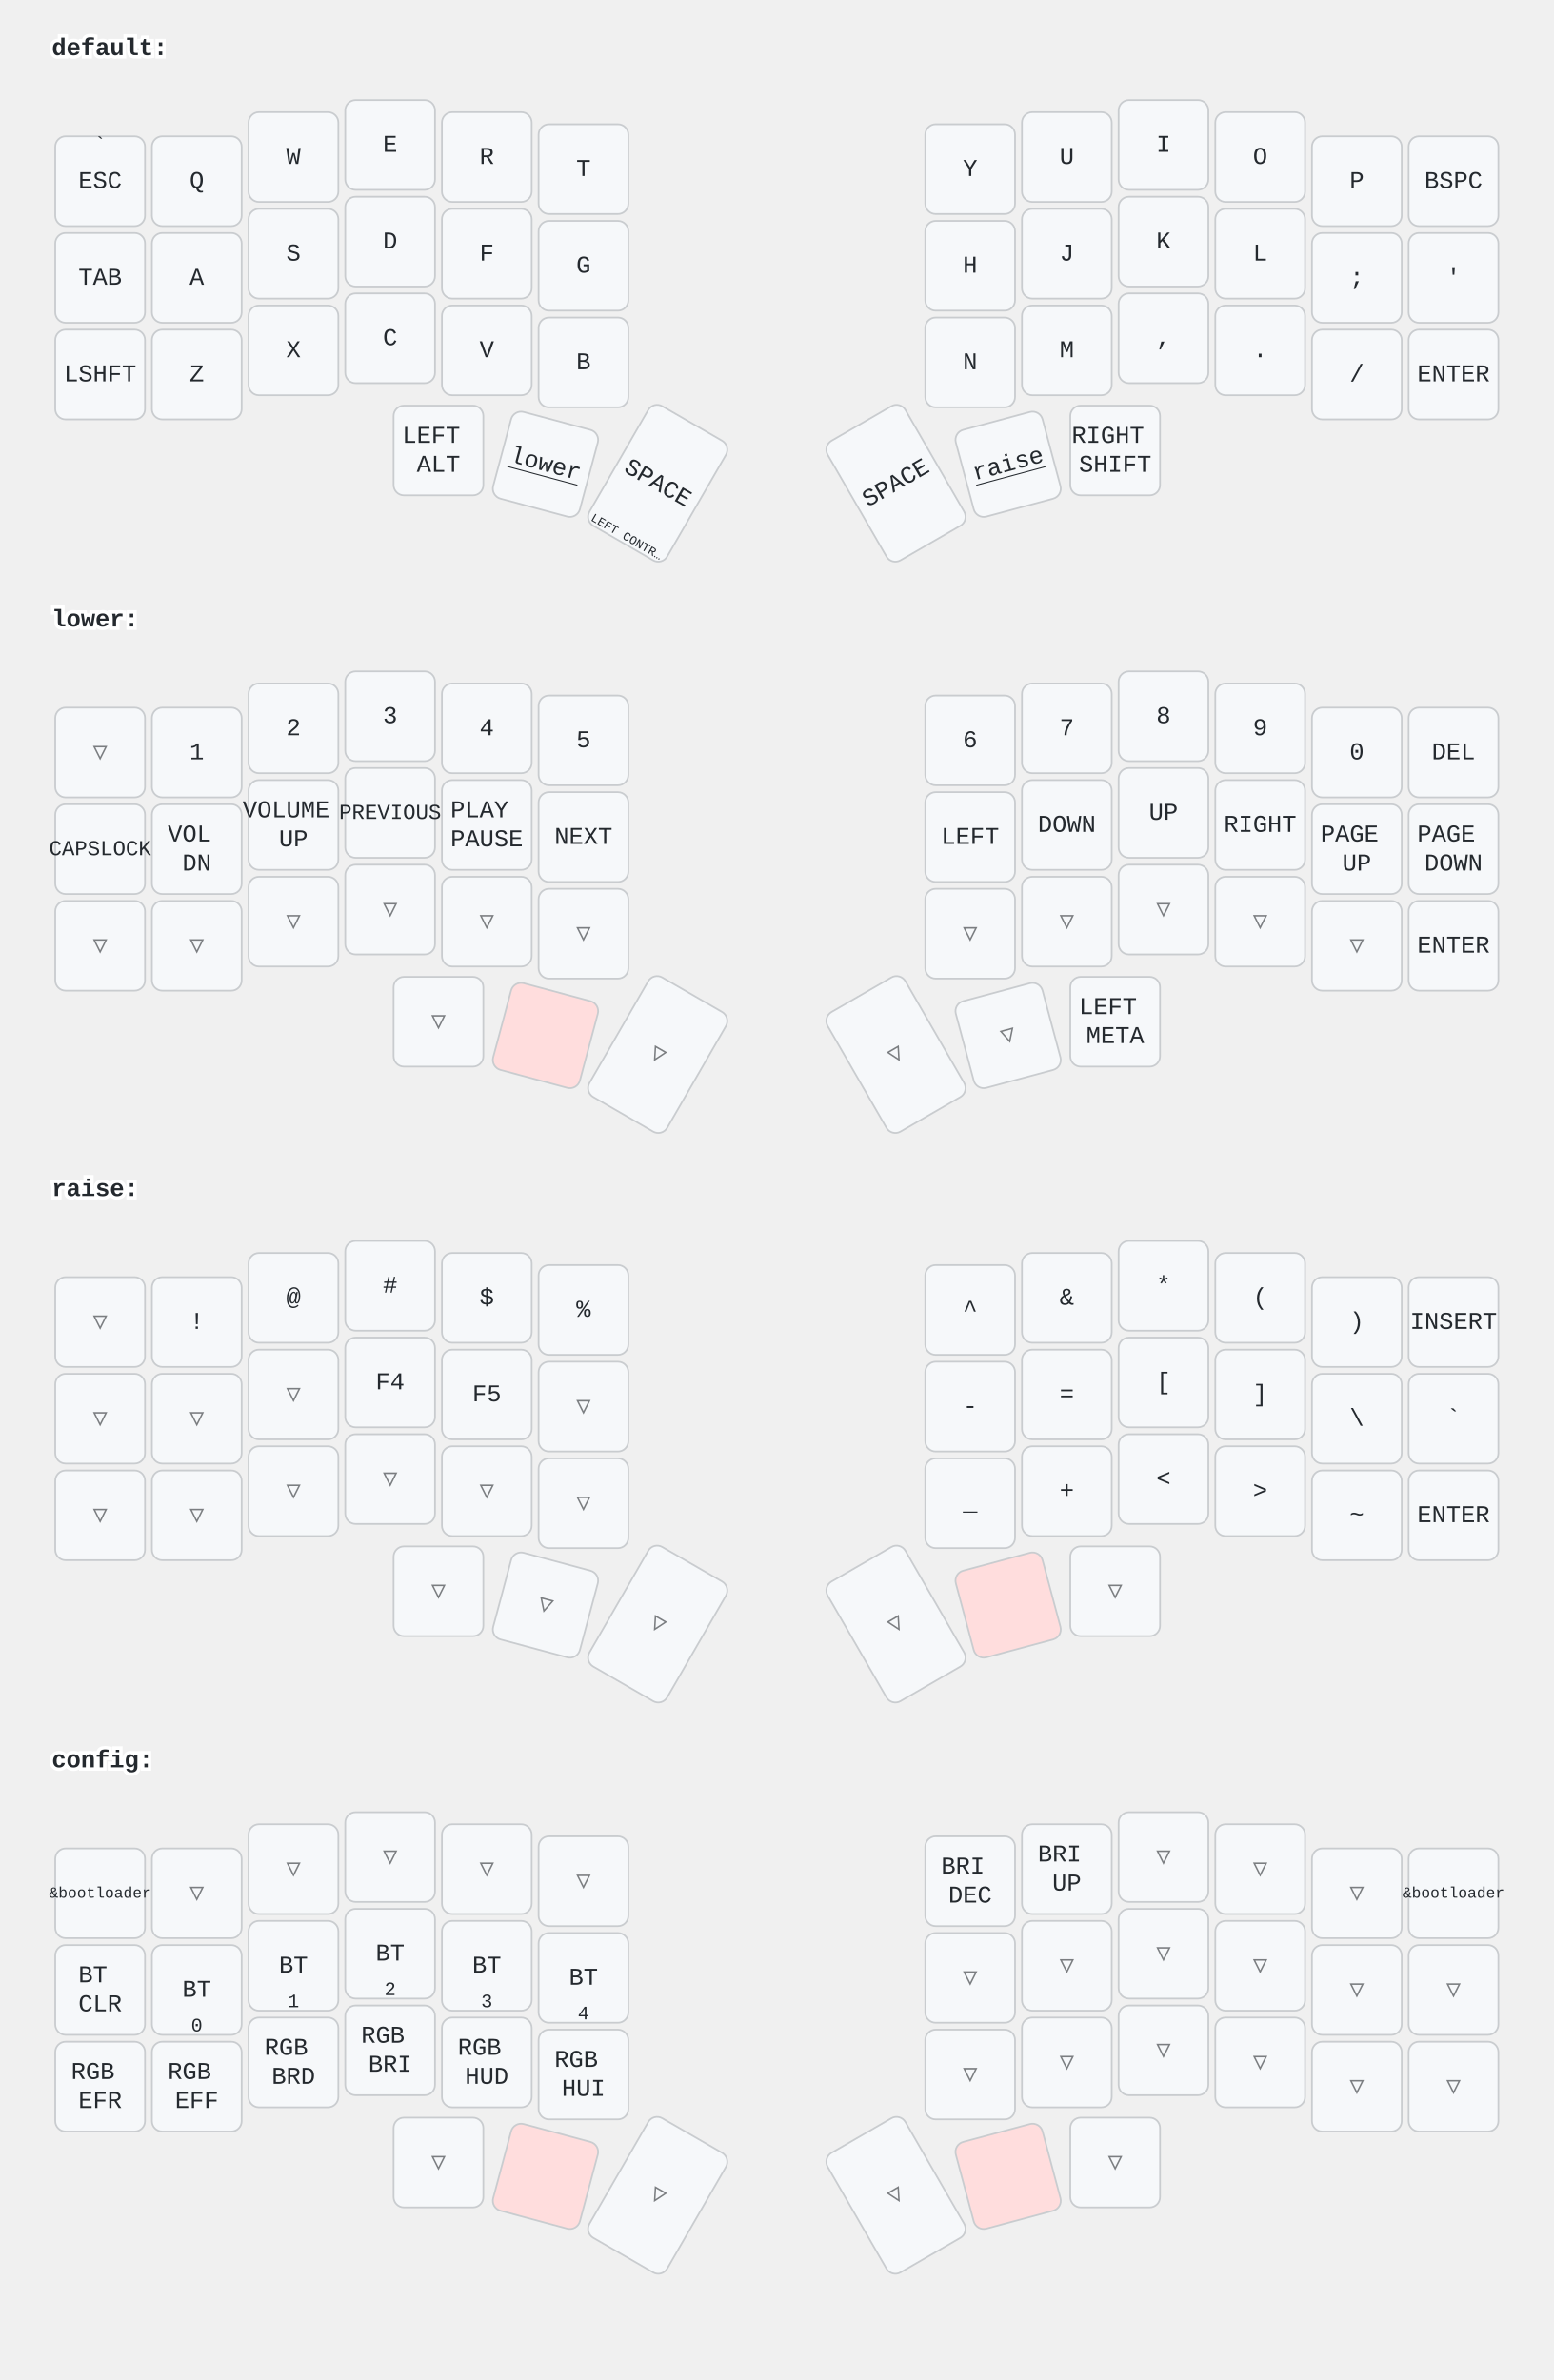
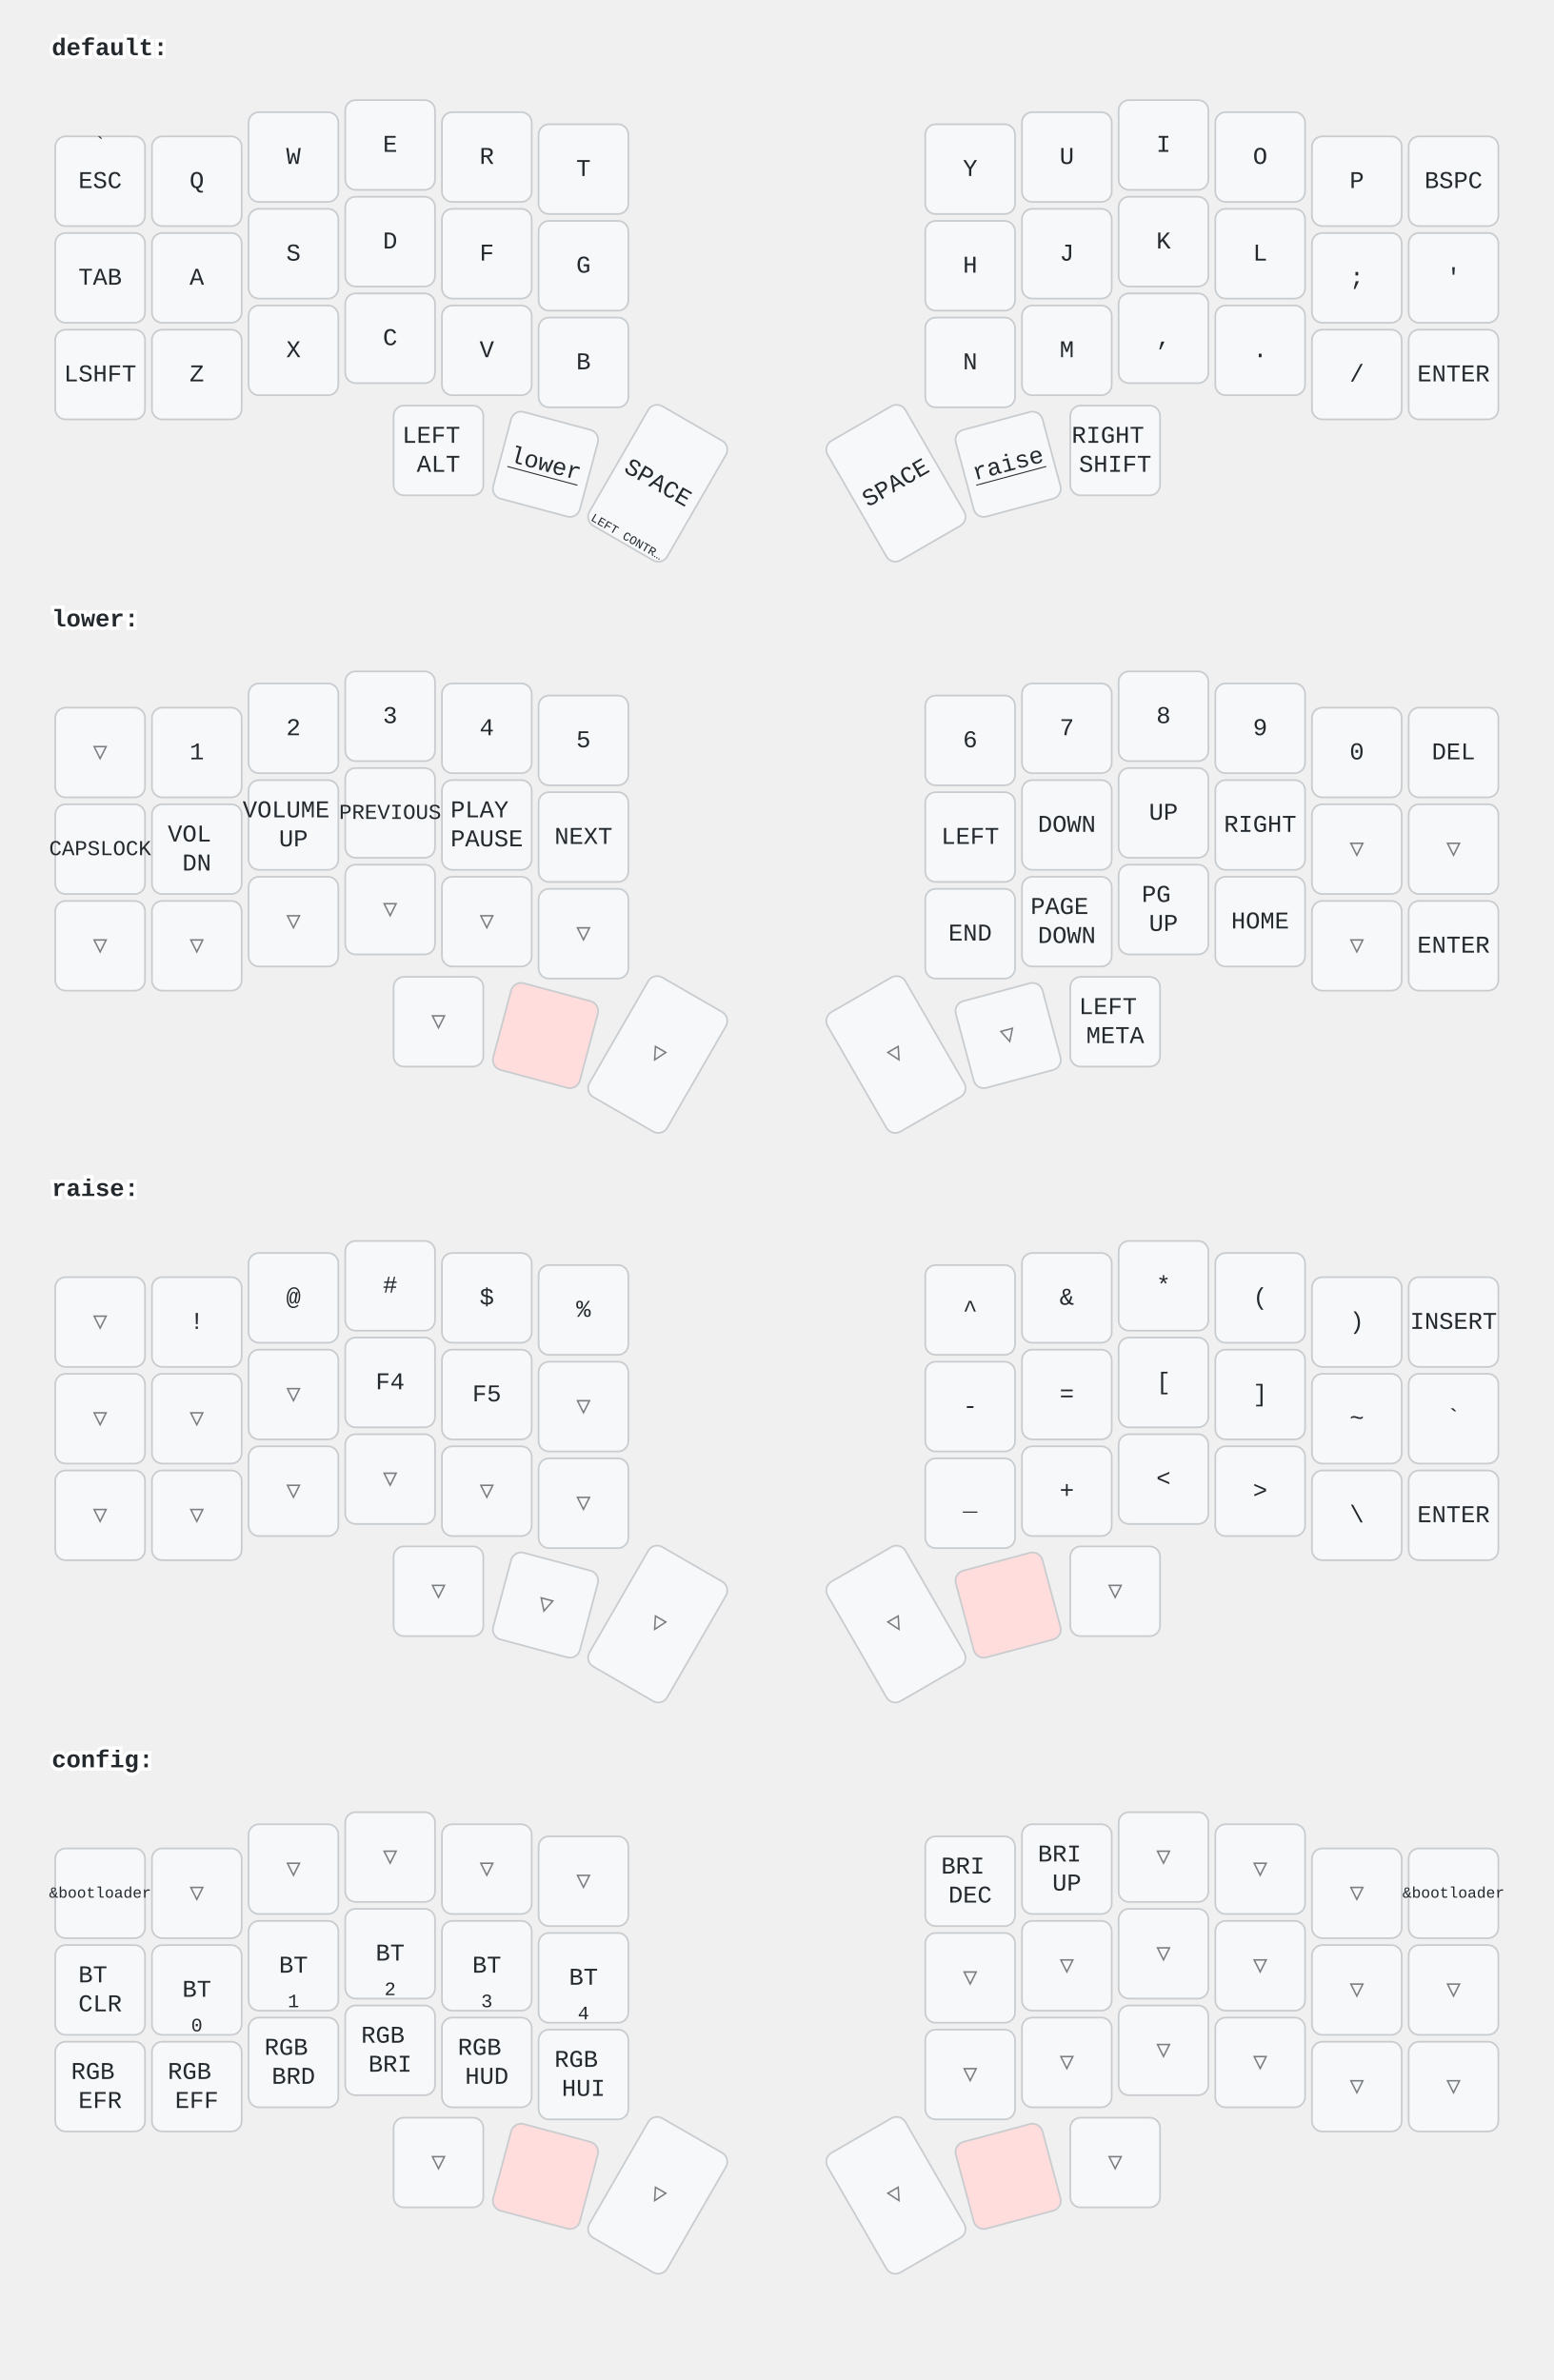
<svg xmlns="http://www.w3.org/2000/svg" width="900" height="1379" viewBox="0 0 900 1379" class="keymap">
  <style>/* inherit to force styles through use tags */
svg path {
    fill: inherit;
}

/* font and background color specifications */
svg.keymap {
    font-family: SFMono-Regular,Consolas,Liberation Mono,Menlo,monospace;
    font-size: 14px;
    font-kerning: normal;
    text-rendering: optimizeLegibility;
    fill: #24292e;
}

/* default key styling */
rect.key {
    fill: #f6f8fa;
}

rect.key, rect.combo {
    stroke: #c9cccf;
    stroke-width: 1;
}

/* default key side styling, only used is draw_key_sides is set */
rect.side {
    filter: brightness(90%);
}

/* color accent for combo boxes */
rect.combo, rect.combo-separate {
    fill: #cdf;
}

/* color accent for held keys */
rect.held, rect.combo.held {
    fill: #fdd;
}

/* color accent for ghost (optional) keys */
rect.ghost, rect.combo.ghost {
    stroke-dasharray: 4, 4;
    stroke-width: 2;
}

text {
    text-anchor: middle;
    dominant-baseline: middle;
}

/* styling for layer labels */
text.label {
    font-weight: bold;
    text-anchor: start;
    stroke: white;
    stroke-width: 4;
    paint-order: stroke;
}

/* styling for optional footer */
text.footer {
    text-anchor: end;
    dominant-baseline: auto;
    stroke: white;
    stroke-width: 4;
    paint-order: stroke;
}

/* styling for combo tap, and key hold/shifted label text */
text.combo, text.hold, text.shifted {
    font-size: 11px;
}

text.hold {
    text-anchor: middle;
    dominant-baseline: auto;
}

text.shifted {
    text-anchor: middle;
    dominant-baseline: hanging;
}

text.layer-activator {
    text-decoration: underline;
}

/* styling for hold/shifted label text in combo box */
text.combo.hold, text.combo.shifted {
    font-size: 8px;
}

/* lighter symbol for transparent keys */
text.trans {
    fill: #7b7e81;
}

/* styling for combo dendrons */
path.combo {
    stroke-width: 1;
    stroke: gray;
    fill: none;
}

/* Start Tabler Icons Cleanup */
/* cannot use height/width with glyphs */
.icon-tabler &gt; path {
    fill: inherit;
    stroke: inherit;
    stroke-width: 2;
}
/* hide tabler's default box */
.icon-tabler &gt; path[stroke="none"][fill="none"] {
    visibility: hidden;
}
/* End Tabler Icons Cleanup */
</style>
  <g transform="translate(30, 0)" class="layer-default">
    <text x="0" y="28" class="label" id="default">default:</text>
    <g transform="translate(0, 56)">
      <g transform="translate(28, 49)" class="key keypos-0">
        <rect rx="6" ry="6" x="-26" y="-26" width="52" height="52" class="key" />
        <text x="0" y="0" class="key tap">ESC</text>
        <text x="0" y="-24" class="key shifted">`</text>
      </g>
      <g transform="translate(84, 49)" class="key keypos-1">
        <rect rx="6" ry="6" x="-26" y="-26" width="52" height="52" class="key" />
        <text x="0" y="0" class="key tap">Q</text>
      </g>
      <g transform="translate(140, 35)" class="key keypos-2">
        <rect rx="6" ry="6" x="-26" y="-26" width="52" height="52" class="key" />
        <text x="0" y="0" class="key tap">W</text>
      </g>
      <g transform="translate(196, 28)" class="key keypos-3">
        <rect rx="6" ry="6" x="-26" y="-26" width="52" height="52" class="key" />
        <text x="0" y="0" class="key tap">E</text>
      </g>
      <g transform="translate(252, 35)" class="key keypos-4">
        <rect rx="6" ry="6" x="-26" y="-26" width="52" height="52" class="key" />
        <text x="0" y="0" class="key tap">R</text>
      </g>
      <g transform="translate(308, 42)" class="key keypos-5">
        <rect rx="6" ry="6" x="-26" y="-26" width="52" height="52" class="key" />
        <text x="0" y="0" class="key tap">T</text>
      </g>
      <g transform="translate(532, 42)" class="key keypos-6">
        <rect rx="6" ry="6" x="-26" y="-26" width="52" height="52" class="key" />
        <text x="0" y="0" class="key tap">Y</text>
      </g>
      <g transform="translate(588, 35)" class="key keypos-7">
        <rect rx="6" ry="6" x="-26" y="-26" width="52" height="52" class="key" />
        <text x="0" y="0" class="key tap">U</text>
      </g>
      <g transform="translate(644, 28)" class="key keypos-8">
        <rect rx="6" ry="6" x="-26" y="-26" width="52" height="52" class="key" />
        <text x="0" y="0" class="key tap">I</text>
      </g>
      <g transform="translate(700, 35)" class="key keypos-9">
        <rect rx="6" ry="6" x="-26" y="-26" width="52" height="52" class="key" />
        <text x="0" y="0" class="key tap">O</text>
      </g>
      <g transform="translate(756, 49)" class="key keypos-10">
        <rect rx="6" ry="6" x="-26" y="-26" width="52" height="52" class="key" />
        <text x="0" y="0" class="key tap">P</text>
      </g>
      <g transform="translate(812, 49)" class="key keypos-11">
        <rect rx="6" ry="6" x="-26" y="-26" width="52" height="52" class="key" />
        <text x="0" y="0" class="key tap">BSPC</text>
      </g>
      <g transform="translate(28, 105)" class="key keypos-12">
        <rect rx="6" ry="6" x="-26" y="-26" width="52" height="52" class="key" />
        <text x="0" y="0" class="key tap">TAB</text>
      </g>
      <g transform="translate(84, 105)" class="key keypos-13">
        <rect rx="6" ry="6" x="-26" y="-26" width="52" height="52" class="key" />
        <text x="0" y="0" class="key tap">A</text>
      </g>
      <g transform="translate(140, 91)" class="key keypos-14">
        <rect rx="6" ry="6" x="-26" y="-26" width="52" height="52" class="key" />
        <text x="0" y="0" class="key tap">S</text>
      </g>
      <g transform="translate(196, 84)" class="key keypos-15">
        <rect rx="6" ry="6" x="-26" y="-26" width="52" height="52" class="key" />
        <text x="0" y="0" class="key tap">D</text>
      </g>
      <g transform="translate(252, 91)" class="key keypos-16">
        <rect rx="6" ry="6" x="-26" y="-26" width="52" height="52" class="key" />
        <text x="0" y="0" class="key tap">F</text>
      </g>
      <g transform="translate(308, 98)" class="key keypos-17">
        <rect rx="6" ry="6" x="-26" y="-26" width="52" height="52" class="key" />
        <text x="0" y="0" class="key tap">G</text>
      </g>
      <g transform="translate(532, 98)" class="key keypos-18">
        <rect rx="6" ry="6" x="-26" y="-26" width="52" height="52" class="key" />
        <text x="0" y="0" class="key tap">H</text>
      </g>
      <g transform="translate(588, 91)" class="key keypos-19">
        <rect rx="6" ry="6" x="-26" y="-26" width="52" height="52" class="key" />
        <text x="0" y="0" class="key tap">J</text>
      </g>
      <g transform="translate(644, 84)" class="key keypos-20">
        <rect rx="6" ry="6" x="-26" y="-26" width="52" height="52" class="key" />
        <text x="0" y="0" class="key tap">K</text>
      </g>
      <g transform="translate(700, 91)" class="key keypos-21">
        <rect rx="6" ry="6" x="-26" y="-26" width="52" height="52" class="key" />
        <text x="0" y="0" class="key tap">L</text>
      </g>
      <g transform="translate(756, 105)" class="key keypos-22">
        <rect rx="6" ry="6" x="-26" y="-26" width="52" height="52" class="key" />
        <text x="0" y="0" class="key tap">;</text>
      </g>
      <g transform="translate(812, 105)" class="key keypos-23">
        <rect rx="6" ry="6" x="-26" y="-26" width="52" height="52" class="key" />
        <text x="0" y="0" class="key tap">'</text>
      </g>
      <g transform="translate(28, 161)" class="key keypos-24">
        <rect rx="6" ry="6" x="-26" y="-26" width="52" height="52" class="key" />
        <text x="0" y="0" class="key tap">LSHFT</text>
      </g>
      <g transform="translate(84, 161)" class="key keypos-25">
        <rect rx="6" ry="6" x="-26" y="-26" width="52" height="52" class="key" />
        <text x="0" y="0" class="key tap">Z</text>
      </g>
      <g transform="translate(140, 147)" class="key keypos-26">
        <rect rx="6" ry="6" x="-26" y="-26" width="52" height="52" class="key" />
        <text x="0" y="0" class="key tap">X</text>
      </g>
      <g transform="translate(196, 140)" class="key keypos-27">
        <rect rx="6" ry="6" x="-26" y="-26" width="52" height="52" class="key" />
        <text x="0" y="0" class="key tap">C</text>
      </g>
      <g transform="translate(252, 147)" class="key keypos-28">
        <rect rx="6" ry="6" x="-26" y="-26" width="52" height="52" class="key" />
        <text x="0" y="0" class="key tap">V</text>
      </g>
      <g transform="translate(308, 154)" class="key keypos-29">
        <rect rx="6" ry="6" x="-26" y="-26" width="52" height="52" class="key" />
        <text x="0" y="0" class="key tap">B</text>
      </g>
      <g transform="translate(532, 154)" class="key keypos-30">
        <rect rx="6" ry="6" x="-26" y="-26" width="52" height="52" class="key" />
        <text x="0" y="0" class="key tap">N</text>
      </g>
      <g transform="translate(588, 147)" class="key keypos-31">
        <rect rx="6" ry="6" x="-26" y="-26" width="52" height="52" class="key" />
        <text x="0" y="0" class="key tap">M</text>
      </g>
      <g transform="translate(644, 140)" class="key keypos-32">
        <rect rx="6" ry="6" x="-26" y="-26" width="52" height="52" class="key" />
        <text x="0" y="0" class="key tap">,</text>
      </g>
      <g transform="translate(700, 147)" class="key keypos-33">
        <rect rx="6" ry="6" x="-26" y="-26" width="52" height="52" class="key" />
        <text x="0" y="0" class="key tap">.</text>
      </g>
      <g transform="translate(756, 161)" class="key keypos-34">
        <rect rx="6" ry="6" x="-26" y="-26" width="52" height="52" class="key" />
        <text x="0" y="0" class="key tap">/</text>
      </g>
      <g transform="translate(812, 161)" class="key keypos-35">
        <rect rx="6" ry="6" x="-26" y="-26" width="52" height="52" class="key" />
        <text x="0" y="0" class="key tap">ENTER</text>
      </g>
      <g transform="translate(224, 205)" class="key keypos-36">
        <rect rx="6" ry="6" x="-26" y="-26" width="52" height="52" class="key" />
        <text x="0" y="0" class="key tap">
          <tspan x="0" dy="-0.6em">LEFT</tspan>
          <tspan x="0" dy="1.2em">ALT</tspan>
        </text>
      </g>
      <g transform="translate(286, 213) rotate(15.0)" class="key keypos-37">
        <rect rx="6" ry="6" x="-26" y="-26" width="52" height="52" class="key" />
        <a href="#lower">
          <text x="0" y="0" class="key tap layer-activator">lower</text>
        </a>
      </g>
      <g transform="translate(351, 224) rotate(30.0)" class="key keypos-38">
        <rect rx="6" ry="6" x="-26" y="-40" width="52" height="80" class="key" />
        <text x="0" y="0" class="key tap">SPACE</text>
        <text x="0" y="38" class="key hold">
          <tspan style="font-size: 64%">LEFT CONTR…</tspan>
        </text>
      </g>
      <g transform="translate(489, 224) rotate(-30.0)" class="key keypos-39">
        <rect rx="6" ry="6" x="-26" y="-40" width="52" height="80" class="key" />
        <text x="0" y="0" class="key tap">SPACE</text>
      </g>
      <g transform="translate(554, 213) rotate(-15.0)" class="key keypos-40">
        <rect rx="6" ry="6" x="-26" y="-26" width="52" height="52" class="key" />
        <a href="#raise">
          <text x="0" y="0" class="key tap layer-activator">raise</text>
        </a>
      </g>
      <g transform="translate(616, 205)" class="key keypos-41">
        <rect rx="6" ry="6" x="-26" y="-26" width="52" height="52" class="key" />
        <text x="0" y="0" class="key tap">
          <tspan x="0" dy="-0.6em">RIGHT</tspan>
          <tspan x="0" dy="1.2em">SHIFT</tspan>
        </text>
      </g>
    </g>
  </g>
  <g transform="translate(30, 331)" class="layer-lower">
    <text x="0" y="28" class="label" id="lower">lower:</text>
    <g transform="translate(0, 56)">
      <g transform="translate(28, 49)" class="key trans keypos-0">
        <rect rx="6" ry="6" x="-26" y="-26" width="52" height="52" class="key trans" />
        <text x="0" y="0" class="key trans tap">▽</text>
      </g>
      <g transform="translate(84, 49)" class="key keypos-1">
        <rect rx="6" ry="6" x="-26" y="-26" width="52" height="52" class="key" />
        <text x="0" y="0" class="key tap">1</text>
      </g>
      <g transform="translate(140, 35)" class="key keypos-2">
        <rect rx="6" ry="6" x="-26" y="-26" width="52" height="52" class="key" />
        <text x="0" y="0" class="key tap">2</text>
      </g>
      <g transform="translate(196, 28)" class="key keypos-3">
        <rect rx="6" ry="6" x="-26" y="-26" width="52" height="52" class="key" />
        <text x="0" y="0" class="key tap">3</text>
      </g>
      <g transform="translate(252, 35)" class="key keypos-4">
        <rect rx="6" ry="6" x="-26" y="-26" width="52" height="52" class="key" />
        <text x="0" y="0" class="key tap">4</text>
      </g>
      <g transform="translate(308, 42)" class="key keypos-5">
        <rect rx="6" ry="6" x="-26" y="-26" width="52" height="52" class="key" />
        <text x="0" y="0" class="key tap">5</text>
      </g>
      <g transform="translate(532, 42)" class="key keypos-6">
        <rect rx="6" ry="6" x="-26" y="-26" width="52" height="52" class="key" />
        <text x="0" y="0" class="key tap">6</text>
      </g>
      <g transform="translate(588, 35)" class="key keypos-7">
        <rect rx="6" ry="6" x="-26" y="-26" width="52" height="52" class="key" />
        <text x="0" y="0" class="key tap">7</text>
      </g>
      <g transform="translate(644, 28)" class="key keypos-8">
        <rect rx="6" ry="6" x="-26" y="-26" width="52" height="52" class="key" />
        <text x="0" y="0" class="key tap">8</text>
      </g>
      <g transform="translate(700, 35)" class="key keypos-9">
        <rect rx="6" ry="6" x="-26" y="-26" width="52" height="52" class="key" />
        <text x="0" y="0" class="key tap">9</text>
      </g>
      <g transform="translate(756, 49)" class="key keypos-10">
        <rect rx="6" ry="6" x="-26" y="-26" width="52" height="52" class="key" />
        <text x="0" y="0" class="key tap">0</text>
      </g>
      <g transform="translate(812, 49)" class="key keypos-11">
        <rect rx="6" ry="6" x="-26" y="-26" width="52" height="52" class="key" />
        <text x="0" y="0" class="key tap">DEL</text>
      </g>
      <g transform="translate(28, 105)" class="key keypos-12">
        <rect rx="6" ry="6" x="-26" y="-26" width="52" height="52" class="key" />
        <text x="0" y="0" class="key tap">
          <tspan style="font-size: 88%">CAPSLOCK</tspan>
        </text>
      </g>
      <g transform="translate(84, 105)" class="key keypos-13">
        <rect rx="6" ry="6" x="-26" y="-26" width="52" height="52" class="key" />
        <text x="0" y="0" class="key tap">
          <tspan x="0" dy="-0.6em">VOL</tspan>
          <tspan x="0" dy="1.2em">DN</tspan>
        </text>
      </g>
      <g transform="translate(140, 91)" class="key keypos-14">
        <rect rx="6" ry="6" x="-26" y="-26" width="52" height="52" class="key" />
        <text x="0" y="0" class="key tap">
          <tspan x="0" dy="-0.6em">VOLUME</tspan>
          <tspan x="0" dy="1.2em">UP</tspan>
        </text>
      </g>
      <g transform="translate(196, 84)" class="key keypos-15">
        <rect rx="6" ry="6" x="-26" y="-26" width="52" height="52" class="key" />
        <text x="0" y="0" class="key tap">
          <tspan style="font-size: 88%">PREVIOUS</tspan>
        </text>
      </g>
      <g transform="translate(252, 91)" class="key keypos-16">
        <rect rx="6" ry="6" x="-26" y="-26" width="52" height="52" class="key" />
        <text x="0" y="0" class="key tap">
          <tspan x="0" dy="-0.6em">PLAY</tspan>
          <tspan x="0" dy="1.2em">PAUSE</tspan>
        </text>
      </g>
      <g transform="translate(308, 98)" class="key keypos-17">
        <rect rx="6" ry="6" x="-26" y="-26" width="52" height="52" class="key" />
        <text x="0" y="0" class="key tap">NEXT</text>
      </g>
      <g transform="translate(532, 98)" class="key keypos-18">
        <rect rx="6" ry="6" x="-26" y="-26" width="52" height="52" class="key" />
        <text x="0" y="0" class="key tap">LEFT</text>
      </g>
      <g transform="translate(588, 91)" class="key keypos-19">
        <rect rx="6" ry="6" x="-26" y="-26" width="52" height="52" class="key" />
        <text x="0" y="0" class="key tap">DOWN</text>
      </g>
      <g transform="translate(644, 84)" class="key keypos-20">
        <rect rx="6" ry="6" x="-26" y="-26" width="52" height="52" class="key" />
        <text x="0" y="0" class="key tap">UP</text>
      </g>
      <g transform="translate(700, 91)" class="key keypos-21">
        <rect rx="6" ry="6" x="-26" y="-26" width="52" height="52" class="key" />
        <text x="0" y="0" class="key tap">RIGHT</text>
      </g>
-       <g transform="translate(756, 105)" class="key keypos-22">
-         <rect rx="6" ry="6" x="-26" y="-26" width="52" height="52" class="key" />
-         <text x="0" y="0" class="key tap">
-           <tspan x="0" dy="-0.6em">PAGE</tspan>
-           <tspan x="0" dy="1.2em">UP</tspan>
-         </text>
-       </g>
-       <g transform="translate(812, 105)" class="key keypos-23">
+       <g transform="translate(756, 105)" class="key trans keypos-22">
+         <rect rx="6" ry="6" x="-26" y="-26" width="52" height="52" class="key trans" />
+         <text x="0" y="0" class="key trans tap">▽</text>
+       </g>
+       <g transform="translate(812, 105)" class="key trans keypos-23">
+         <rect rx="6" ry="6" x="-26" y="-26" width="52" height="52" class="key trans" />
+         <text x="0" y="0" class="key trans tap">▽</text>
+       </g>
+       <g transform="translate(28, 161)" class="key trans keypos-24">
+         <rect rx="6" ry="6" x="-26" y="-26" width="52" height="52" class="key trans" />
+         <text x="0" y="0" class="key trans tap">▽</text>
+       </g>
+       <g transform="translate(84, 161)" class="key trans keypos-25">
+         <rect rx="6" ry="6" x="-26" y="-26" width="52" height="52" class="key trans" />
+         <text x="0" y="0" class="key trans tap">▽</text>
+       </g>
+       <g transform="translate(140, 147)" class="key trans keypos-26">
+         <rect rx="6" ry="6" x="-26" y="-26" width="52" height="52" class="key trans" />
+         <text x="0" y="0" class="key trans tap">▽</text>
+       </g>
+       <g transform="translate(196, 140)" class="key trans keypos-27">
+         <rect rx="6" ry="6" x="-26" y="-26" width="52" height="52" class="key trans" />
+         <text x="0" y="0" class="key trans tap">▽</text>
+       </g>
+       <g transform="translate(252, 147)" class="key trans keypos-28">
+         <rect rx="6" ry="6" x="-26" y="-26" width="52" height="52" class="key trans" />
+         <text x="0" y="0" class="key trans tap">▽</text>
+       </g>
+       <g transform="translate(308, 154)" class="key trans keypos-29">
+         <rect rx="6" ry="6" x="-26" y="-26" width="52" height="52" class="key trans" />
+         <text x="0" y="0" class="key trans tap">▽</text>
+       </g>
+       <g transform="translate(532, 154)" class="key keypos-30">
+         <rect rx="6" ry="6" x="-26" y="-26" width="52" height="52" class="key" />
+         <text x="0" y="0" class="key tap">END</text>
+       </g>
+       <g transform="translate(588, 147)" class="key keypos-31">
        <rect rx="6" ry="6" x="-26" y="-26" width="52" height="52" class="key" />
        <text x="0" y="0" class="key tap">
          <tspan x="0" dy="-0.6em">PAGE</tspan>
          <tspan x="0" dy="1.2em">DOWN</tspan>
        </text>
      </g>
-       <g transform="translate(28, 161)" class="key trans keypos-24">
-         <rect rx="6" ry="6" x="-26" y="-26" width="52" height="52" class="key trans" />
-         <text x="0" y="0" class="key trans tap">▽</text>
-       </g>
-       <g transform="translate(84, 161)" class="key trans keypos-25">
-         <rect rx="6" ry="6" x="-26" y="-26" width="52" height="52" class="key trans" />
-         <text x="0" y="0" class="key trans tap">▽</text>
-       </g>
-       <g transform="translate(140, 147)" class="key trans keypos-26">
-         <rect rx="6" ry="6" x="-26" y="-26" width="52" height="52" class="key trans" />
-         <text x="0" y="0" class="key trans tap">▽</text>
-       </g>
-       <g transform="translate(196, 140)" class="key trans keypos-27">
-         <rect rx="6" ry="6" x="-26" y="-26" width="52" height="52" class="key trans" />
-         <text x="0" y="0" class="key trans tap">▽</text>
-       </g>
-       <g transform="translate(252, 147)" class="key trans keypos-28">
-         <rect rx="6" ry="6" x="-26" y="-26" width="52" height="52" class="key trans" />
-         <text x="0" y="0" class="key trans tap">▽</text>
-       </g>
-       <g transform="translate(308, 154)" class="key trans keypos-29">
-         <rect rx="6" ry="6" x="-26" y="-26" width="52" height="52" class="key trans" />
-         <text x="0" y="0" class="key trans tap">▽</text>
-       </g>
-       <g transform="translate(532, 154)" class="key trans keypos-30">
-         <rect rx="6" ry="6" x="-26" y="-26" width="52" height="52" class="key trans" />
-         <text x="0" y="0" class="key trans tap">▽</text>
-       </g>
-       <g transform="translate(588, 147)" class="key trans keypos-31">
-         <rect rx="6" ry="6" x="-26" y="-26" width="52" height="52" class="key trans" />
-         <text x="0" y="0" class="key trans tap">▽</text>
-       </g>
-       <g transform="translate(644, 140)" class="key trans keypos-32">
-         <rect rx="6" ry="6" x="-26" y="-26" width="52" height="52" class="key trans" />
-         <text x="0" y="0" class="key trans tap">▽</text>
-       </g>
-       <g transform="translate(700, 147)" class="key trans keypos-33">
-         <rect rx="6" ry="6" x="-26" y="-26" width="52" height="52" class="key trans" />
-         <text x="0" y="0" class="key trans tap">▽</text>
+       <g transform="translate(644, 140)" class="key keypos-32">
+         <rect rx="6" ry="6" x="-26" y="-26" width="52" height="52" class="key" />
+         <text x="0" y="0" class="key tap">
+           <tspan x="0" dy="-0.6em">PG</tspan>
+           <tspan x="0" dy="1.2em">UP</tspan>
+         </text>
+       </g>
+       <g transform="translate(700, 147)" class="key keypos-33">
+         <rect rx="6" ry="6" x="-26" y="-26" width="52" height="52" class="key" />
+         <text x="0" y="0" class="key tap">HOME</text>
      </g>
      <g transform="translate(756, 161)" class="key trans keypos-34">
        <rect rx="6" ry="6" x="-26" y="-26" width="52" height="52" class="key trans" />
        <text x="0" y="0" class="key trans tap">▽</text>
      </g>
      <g transform="translate(812, 161)" class="key keypos-35">
        <rect rx="6" ry="6" x="-26" y="-26" width="52" height="52" class="key" />
        <text x="0" y="0" class="key tap">ENTER</text>
      </g>
      <g transform="translate(224, 205)" class="key trans keypos-36">
        <rect rx="6" ry="6" x="-26" y="-26" width="52" height="52" class="key trans" />
        <text x="0" y="0" class="key trans tap">▽</text>
      </g>
      <g transform="translate(286, 213) rotate(15.0)" class="key held keypos-37">
        <rect rx="6" ry="6" x="-26" y="-26" width="52" height="52" class="key held" />
      </g>
      <g transform="translate(351, 224) rotate(30.0)" class="key trans keypos-38">
        <rect rx="6" ry="6" x="-26" y="-40" width="52" height="80" class="key trans" />
        <text x="0" y="0" class="key trans tap">▽</text>
      </g>
      <g transform="translate(489, 224) rotate(-30.0)" class="key trans keypos-39">
        <rect rx="6" ry="6" x="-26" y="-40" width="52" height="80" class="key trans" />
        <text x="0" y="0" class="key trans tap">▽</text>
      </g>
      <g transform="translate(554, 213) rotate(-15.0)" class="key trans keypos-40">
        <rect rx="6" ry="6" x="-26" y="-26" width="52" height="52" class="key trans" />
        <text x="0" y="0" class="key trans tap">▽</text>
      </g>
      <g transform="translate(616, 205)" class="key keypos-41">
        <rect rx="6" ry="6" x="-26" y="-26" width="52" height="52" class="key" />
        <text x="0" y="0" class="key tap">
          <tspan x="0" dy="-0.6em">LEFT</tspan>
          <tspan x="0" dy="1.2em">META</tspan>
        </text>
      </g>
    </g>
  </g>
  <g transform="translate(30, 661)" class="layer-raise">
    <text x="0" y="28" class="label" id="raise">raise:</text>
    <g transform="translate(0, 56)">
      <g transform="translate(28, 49)" class="key trans keypos-0">
        <rect rx="6" ry="6" x="-26" y="-26" width="52" height="52" class="key trans" />
        <text x="0" y="0" class="key trans tap">▽</text>
      </g>
      <g transform="translate(84, 49)" class="key keypos-1">
        <rect rx="6" ry="6" x="-26" y="-26" width="52" height="52" class="key" />
        <text x="0" y="0" class="key tap">!</text>
      </g>
      <g transform="translate(140, 35)" class="key keypos-2">
        <rect rx="6" ry="6" x="-26" y="-26" width="52" height="52" class="key" />
        <text x="0" y="0" class="key tap">@</text>
      </g>
      <g transform="translate(196, 28)" class="key keypos-3">
        <rect rx="6" ry="6" x="-26" y="-26" width="52" height="52" class="key" />
        <text x="0" y="0" class="key tap">#</text>
      </g>
      <g transform="translate(252, 35)" class="key keypos-4">
        <rect rx="6" ry="6" x="-26" y="-26" width="52" height="52" class="key" />
        <text x="0" y="0" class="key tap">$</text>
      </g>
      <g transform="translate(308, 42)" class="key keypos-5">
        <rect rx="6" ry="6" x="-26" y="-26" width="52" height="52" class="key" />
        <text x="0" y="0" class="key tap">%</text>
      </g>
      <g transform="translate(532, 42)" class="key keypos-6">
        <rect rx="6" ry="6" x="-26" y="-26" width="52" height="52" class="key" />
        <text x="0" y="0" class="key tap">^</text>
      </g>
      <g transform="translate(588, 35)" class="key keypos-7">
        <rect rx="6" ry="6" x="-26" y="-26" width="52" height="52" class="key" />
        <text x="0" y="0" class="key tap">&amp;</text>
      </g>
      <g transform="translate(644, 28)" class="key keypos-8">
        <rect rx="6" ry="6" x="-26" y="-26" width="52" height="52" class="key" />
        <text x="0" y="0" class="key tap">*</text>
      </g>
      <g transform="translate(700, 35)" class="key keypos-9">
        <rect rx="6" ry="6" x="-26" y="-26" width="52" height="52" class="key" />
        <text x="0" y="0" class="key tap">(</text>
      </g>
      <g transform="translate(756, 49)" class="key keypos-10">
        <rect rx="6" ry="6" x="-26" y="-26" width="52" height="52" class="key" />
        <text x="0" y="0" class="key tap">)</text>
      </g>
      <g transform="translate(812, 49)" class="key keypos-11">
        <rect rx="6" ry="6" x="-26" y="-26" width="52" height="52" class="key" />
        <text x="0" y="0" class="key tap">INSERT</text>
      </g>
      <g transform="translate(28, 105)" class="key trans keypos-12">
        <rect rx="6" ry="6" x="-26" y="-26" width="52" height="52" class="key trans" />
        <text x="0" y="0" class="key trans tap">▽</text>
      </g>
      <g transform="translate(84, 105)" class="key trans keypos-13">
        <rect rx="6" ry="6" x="-26" y="-26" width="52" height="52" class="key trans" />
        <text x="0" y="0" class="key trans tap">▽</text>
      </g>
      <g transform="translate(140, 91)" class="key trans keypos-14">
        <rect rx="6" ry="6" x="-26" y="-26" width="52" height="52" class="key trans" />
        <text x="0" y="0" class="key trans tap">▽</text>
      </g>
      <g transform="translate(196, 84)" class="key keypos-15">
        <rect rx="6" ry="6" x="-26" y="-26" width="52" height="52" class="key" />
        <text x="0" y="0" class="key tap">F4</text>
      </g>
      <g transform="translate(252, 91)" class="key keypos-16">
        <rect rx="6" ry="6" x="-26" y="-26" width="52" height="52" class="key" />
        <text x="0" y="0" class="key tap">F5</text>
      </g>
      <g transform="translate(308, 98)" class="key trans keypos-17">
        <rect rx="6" ry="6" x="-26" y="-26" width="52" height="52" class="key trans" />
        <text x="0" y="0" class="key trans tap">▽</text>
      </g>
      <g transform="translate(532, 98)" class="key keypos-18">
        <rect rx="6" ry="6" x="-26" y="-26" width="52" height="52" class="key" />
        <text x="0" y="0" class="key tap">-</text>
      </g>
      <g transform="translate(588, 91)" class="key keypos-19">
        <rect rx="6" ry="6" x="-26" y="-26" width="52" height="52" class="key" />
        <text x="0" y="0" class="key tap">=</text>
      </g>
      <g transform="translate(644, 84)" class="key keypos-20">
        <rect rx="6" ry="6" x="-26" y="-26" width="52" height="52" class="key" />
        <text x="0" y="0" class="key tap">[</text>
      </g>
      <g transform="translate(700, 91)" class="key keypos-21">
        <rect rx="6" ry="6" x="-26" y="-26" width="52" height="52" class="key" />
        <text x="0" y="0" class="key tap">]</text>
      </g>
      <g transform="translate(756, 105)" class="key keypos-22">
        <rect rx="6" ry="6" x="-26" y="-26" width="52" height="52" class="key" />
+         <text x="0" y="0" class="key tap">~</text>
+       </g>
+       <g transform="translate(812, 105)" class="key keypos-23">
+         <rect rx="6" ry="6" x="-26" y="-26" width="52" height="52" class="key" />
+         <text x="0" y="0" class="key tap">`</text>
+       </g>
+       <g transform="translate(28, 161)" class="key trans keypos-24">
+         <rect rx="6" ry="6" x="-26" y="-26" width="52" height="52" class="key trans" />
+         <text x="0" y="0" class="key trans tap">▽</text>
+       </g>
+       <g transform="translate(84, 161)" class="key trans keypos-25">
+         <rect rx="6" ry="6" x="-26" y="-26" width="52" height="52" class="key trans" />
+         <text x="0" y="0" class="key trans tap">▽</text>
+       </g>
+       <g transform="translate(140, 147)" class="key trans keypos-26">
+         <rect rx="6" ry="6" x="-26" y="-26" width="52" height="52" class="key trans" />
+         <text x="0" y="0" class="key trans tap">▽</text>
+       </g>
+       <g transform="translate(196, 140)" class="key trans keypos-27">
+         <rect rx="6" ry="6" x="-26" y="-26" width="52" height="52" class="key trans" />
+         <text x="0" y="0" class="key trans tap">▽</text>
+       </g>
+       <g transform="translate(252, 147)" class="key trans keypos-28">
+         <rect rx="6" ry="6" x="-26" y="-26" width="52" height="52" class="key trans" />
+         <text x="0" y="0" class="key trans tap">▽</text>
+       </g>
+       <g transform="translate(308, 154)" class="key trans keypos-29">
+         <rect rx="6" ry="6" x="-26" y="-26" width="52" height="52" class="key trans" />
+         <text x="0" y="0" class="key trans tap">▽</text>
+       </g>
+       <g transform="translate(532, 154)" class="key keypos-30">
+         <rect rx="6" ry="6" x="-26" y="-26" width="52" height="52" class="key" />
+         <text x="0" y="0" class="key tap">_</text>
+       </g>
+       <g transform="translate(588, 147)" class="key keypos-31">
+         <rect rx="6" ry="6" x="-26" y="-26" width="52" height="52" class="key" />
+         <text x="0" y="0" class="key tap">+</text>
+       </g>
+       <g transform="translate(644, 140)" class="key keypos-32">
+         <rect rx="6" ry="6" x="-26" y="-26" width="52" height="52" class="key" />
+         <text x="0" y="0" class="key tap">&lt;</text>
+       </g>
+       <g transform="translate(700, 147)" class="key keypos-33">
+         <rect rx="6" ry="6" x="-26" y="-26" width="52" height="52" class="key" />
+         <text x="0" y="0" class="key tap">&gt;</text>
+       </g>
+       <g transform="translate(756, 161)" class="key keypos-34">
+         <rect rx="6" ry="6" x="-26" y="-26" width="52" height="52" class="key" />
        <text x="0" y="0" class="key tap">\</text>
-       </g>
-       <g transform="translate(812, 105)" class="key keypos-23">
-         <rect rx="6" ry="6" x="-26" y="-26" width="52" height="52" class="key" />
-         <text x="0" y="0" class="key tap">`</text>
-       </g>
-       <g transform="translate(28, 161)" class="key trans keypos-24">
-         <rect rx="6" ry="6" x="-26" y="-26" width="52" height="52" class="key trans" />
-         <text x="0" y="0" class="key trans tap">▽</text>
-       </g>
-       <g transform="translate(84, 161)" class="key trans keypos-25">
-         <rect rx="6" ry="6" x="-26" y="-26" width="52" height="52" class="key trans" />
-         <text x="0" y="0" class="key trans tap">▽</text>
-       </g>
-       <g transform="translate(140, 147)" class="key trans keypos-26">
-         <rect rx="6" ry="6" x="-26" y="-26" width="52" height="52" class="key trans" />
-         <text x="0" y="0" class="key trans tap">▽</text>
-       </g>
-       <g transform="translate(196, 140)" class="key trans keypos-27">
-         <rect rx="6" ry="6" x="-26" y="-26" width="52" height="52" class="key trans" />
-         <text x="0" y="0" class="key trans tap">▽</text>
-       </g>
-       <g transform="translate(252, 147)" class="key trans keypos-28">
-         <rect rx="6" ry="6" x="-26" y="-26" width="52" height="52" class="key trans" />
-         <text x="0" y="0" class="key trans tap">▽</text>
-       </g>
-       <g transform="translate(308, 154)" class="key trans keypos-29">
-         <rect rx="6" ry="6" x="-26" y="-26" width="52" height="52" class="key trans" />
-         <text x="0" y="0" class="key trans tap">▽</text>
-       </g>
-       <g transform="translate(532, 154)" class="key keypos-30">
-         <rect rx="6" ry="6" x="-26" y="-26" width="52" height="52" class="key" />
-         <text x="0" y="0" class="key tap">_</text>
-       </g>
-       <g transform="translate(588, 147)" class="key keypos-31">
-         <rect rx="6" ry="6" x="-26" y="-26" width="52" height="52" class="key" />
-         <text x="0" y="0" class="key tap">+</text>
-       </g>
-       <g transform="translate(644, 140)" class="key keypos-32">
-         <rect rx="6" ry="6" x="-26" y="-26" width="52" height="52" class="key" />
-         <text x="0" y="0" class="key tap">&lt;</text>
-       </g>
-       <g transform="translate(700, 147)" class="key keypos-33">
-         <rect rx="6" ry="6" x="-26" y="-26" width="52" height="52" class="key" />
-         <text x="0" y="0" class="key tap">&gt;</text>
-       </g>
-       <g transform="translate(756, 161)" class="key keypos-34">
-         <rect rx="6" ry="6" x="-26" y="-26" width="52" height="52" class="key" />
-         <text x="0" y="0" class="key tap">~</text>
      </g>
      <g transform="translate(812, 161)" class="key keypos-35">
        <rect rx="6" ry="6" x="-26" y="-26" width="52" height="52" class="key" />
        <text x="0" y="0" class="key tap">ENTER</text>
      </g>
      <g transform="translate(224, 205)" class="key trans keypos-36">
        <rect rx="6" ry="6" x="-26" y="-26" width="52" height="52" class="key trans" />
        <text x="0" y="0" class="key trans tap">▽</text>
      </g>
      <g transform="translate(286, 213) rotate(15.0)" class="key trans keypos-37">
        <rect rx="6" ry="6" x="-26" y="-26" width="52" height="52" class="key trans" />
        <text x="0" y="0" class="key trans tap">▽</text>
      </g>
      <g transform="translate(351, 224) rotate(30.0)" class="key trans keypos-38">
        <rect rx="6" ry="6" x="-26" y="-40" width="52" height="80" class="key trans" />
        <text x="0" y="0" class="key trans tap">▽</text>
      </g>
      <g transform="translate(489, 224) rotate(-30.0)" class="key trans keypos-39">
        <rect rx="6" ry="6" x="-26" y="-40" width="52" height="80" class="key trans" />
        <text x="0" y="0" class="key trans tap">▽</text>
      </g>
      <g transform="translate(554, 213) rotate(-15.0)" class="key held keypos-40">
        <rect rx="6" ry="6" x="-26" y="-26" width="52" height="52" class="key held" />
      </g>
      <g transform="translate(616, 205)" class="key trans keypos-41">
        <rect rx="6" ry="6" x="-26" y="-26" width="52" height="52" class="key trans" />
        <text x="0" y="0" class="key trans tap">▽</text>
      </g>
    </g>
  </g>
  <g transform="translate(30, 992)" class="layer-config">
    <text x="0" y="28" class="label" id="config">config:</text>
    <g transform="translate(0, 56)">
      <g transform="translate(28, 49)" class="key keypos-0">
        <rect rx="6" ry="6" x="-26" y="-26" width="52" height="52" class="key" />
        <text x="0" y="0" class="key tap">
          <tspan style="font-size: 64%">&amp;bootloader</tspan>
        </text>
      </g>
      <g transform="translate(84, 49)" class="key trans keypos-1">
        <rect rx="6" ry="6" x="-26" y="-26" width="52" height="52" class="key trans" />
        <text x="0" y="0" class="key trans tap">▽</text>
      </g>
      <g transform="translate(140, 35)" class="key trans keypos-2">
        <rect rx="6" ry="6" x="-26" y="-26" width="52" height="52" class="key trans" />
        <text x="0" y="0" class="key trans tap">▽</text>
      </g>
      <g transform="translate(196, 28)" class="key trans keypos-3">
        <rect rx="6" ry="6" x="-26" y="-26" width="52" height="52" class="key trans" />
        <text x="0" y="0" class="key trans tap">▽</text>
      </g>
      <g transform="translate(252, 35)" class="key trans keypos-4">
        <rect rx="6" ry="6" x="-26" y="-26" width="52" height="52" class="key trans" />
        <text x="0" y="0" class="key trans tap">▽</text>
      </g>
      <g transform="translate(308, 42)" class="key trans keypos-5">
        <rect rx="6" ry="6" x="-26" y="-26" width="52" height="52" class="key trans" />
        <text x="0" y="0" class="key trans tap">▽</text>
      </g>
      <g transform="translate(532, 42)" class="key keypos-6">
        <rect rx="6" ry="6" x="-26" y="-26" width="52" height="52" class="key" />
        <text x="0" y="0" class="key tap">
          <tspan x="0" dy="-0.6em">BRI</tspan>
          <tspan x="0" dy="1.2em">DEC</tspan>
        </text>
      </g>
      <g transform="translate(588, 35)" class="key keypos-7">
        <rect rx="6" ry="6" x="-26" y="-26" width="52" height="52" class="key" />
        <text x="0" y="0" class="key tap">
          <tspan x="0" dy="-0.6em">BRI</tspan>
          <tspan x="0" dy="1.2em">UP</tspan>
        </text>
      </g>
      <g transform="translate(644, 28)" class="key trans keypos-8">
        <rect rx="6" ry="6" x="-26" y="-26" width="52" height="52" class="key trans" />
        <text x="0" y="0" class="key trans tap">▽</text>
      </g>
      <g transform="translate(700, 35)" class="key trans keypos-9">
        <rect rx="6" ry="6" x="-26" y="-26" width="52" height="52" class="key trans" />
        <text x="0" y="0" class="key trans tap">▽</text>
      </g>
      <g transform="translate(756, 49)" class="key trans keypos-10">
        <rect rx="6" ry="6" x="-26" y="-26" width="52" height="52" class="key trans" />
        <text x="0" y="0" class="key trans tap">▽</text>
      </g>
      <g transform="translate(812, 49)" class="key keypos-11">
        <rect rx="6" ry="6" x="-26" y="-26" width="52" height="52" class="key" />
        <text x="0" y="0" class="key tap">
          <tspan style="font-size: 64%">&amp;bootloader</tspan>
        </text>
      </g>
      <g transform="translate(28, 105)" class="key keypos-12">
        <rect rx="6" ry="6" x="-26" y="-26" width="52" height="52" class="key" />
        <text x="0" y="0" class="key tap">
          <tspan x="0" dy="-0.6em">BT</tspan>
          <tspan x="0" dy="1.2em">CLR</tspan>
        </text>
      </g>
      <g transform="translate(84, 105)" class="key keypos-13">
        <rect rx="6" ry="6" x="-26" y="-26" width="52" height="52" class="key" />
        <text x="0" y="0" class="key tap">BT</text>
        <text x="0" y="24" class="key hold">0</text>
      </g>
      <g transform="translate(140, 91)" class="key keypos-14">
        <rect rx="6" ry="6" x="-26" y="-26" width="52" height="52" class="key" />
        <text x="0" y="0" class="key tap">BT</text>
        <text x="0" y="24" class="key hold">1</text>
      </g>
      <g transform="translate(196, 84)" class="key keypos-15">
        <rect rx="6" ry="6" x="-26" y="-26" width="52" height="52" class="key" />
        <text x="0" y="0" class="key tap">BT</text>
        <text x="0" y="24" class="key hold">2</text>
      </g>
      <g transform="translate(252, 91)" class="key keypos-16">
        <rect rx="6" ry="6" x="-26" y="-26" width="52" height="52" class="key" />
        <text x="0" y="0" class="key tap">BT</text>
        <text x="0" y="24" class="key hold">3</text>
      </g>
      <g transform="translate(308, 98)" class="key keypos-17">
        <rect rx="6" ry="6" x="-26" y="-26" width="52" height="52" class="key" />
        <text x="0" y="0" class="key tap">BT</text>
        <text x="0" y="24" class="key hold">4</text>
      </g>
      <g transform="translate(532, 98)" class="key trans keypos-18">
        <rect rx="6" ry="6" x="-26" y="-26" width="52" height="52" class="key trans" />
        <text x="0" y="0" class="key trans tap">▽</text>
      </g>
      <g transform="translate(588, 91)" class="key trans keypos-19">
        <rect rx="6" ry="6" x="-26" y="-26" width="52" height="52" class="key trans" />
        <text x="0" y="0" class="key trans tap">▽</text>
      </g>
      <g transform="translate(644, 84)" class="key trans keypos-20">
        <rect rx="6" ry="6" x="-26" y="-26" width="52" height="52" class="key trans" />
        <text x="0" y="0" class="key trans tap">▽</text>
      </g>
      <g transform="translate(700, 91)" class="key trans keypos-21">
        <rect rx="6" ry="6" x="-26" y="-26" width="52" height="52" class="key trans" />
        <text x="0" y="0" class="key trans tap">▽</text>
      </g>
      <g transform="translate(756, 105)" class="key trans keypos-22">
        <rect rx="6" ry="6" x="-26" y="-26" width="52" height="52" class="key trans" />
        <text x="0" y="0" class="key trans tap">▽</text>
      </g>
      <g transform="translate(812, 105)" class="key trans keypos-23">
        <rect rx="6" ry="6" x="-26" y="-26" width="52" height="52" class="key trans" />
        <text x="0" y="0" class="key trans tap">▽</text>
      </g>
      <g transform="translate(28, 161)" class="key keypos-24">
        <rect rx="6" ry="6" x="-26" y="-26" width="52" height="52" class="key" />
        <text x="0" y="0" class="key tap">
          <tspan x="0" dy="-0.6em">RGB</tspan>
          <tspan x="0" dy="1.2em">EFR</tspan>
        </text>
      </g>
      <g transform="translate(84, 161)" class="key keypos-25">
        <rect rx="6" ry="6" x="-26" y="-26" width="52" height="52" class="key" />
        <text x="0" y="0" class="key tap">
          <tspan x="0" dy="-0.6em">RGB</tspan>
          <tspan x="0" dy="1.2em">EFF</tspan>
        </text>
      </g>
      <g transform="translate(140, 147)" class="key keypos-26">
        <rect rx="6" ry="6" x="-26" y="-26" width="52" height="52" class="key" />
        <text x="0" y="0" class="key tap">
          <tspan x="0" dy="-0.6em">RGB</tspan>
          <tspan x="0" dy="1.2em">BRD</tspan>
        </text>
      </g>
      <g transform="translate(196, 140)" class="key keypos-27">
        <rect rx="6" ry="6" x="-26" y="-26" width="52" height="52" class="key" />
        <text x="0" y="0" class="key tap">
          <tspan x="0" dy="-0.6em">RGB</tspan>
          <tspan x="0" dy="1.2em">BRI</tspan>
        </text>
      </g>
      <g transform="translate(252, 147)" class="key keypos-28">
        <rect rx="6" ry="6" x="-26" y="-26" width="52" height="52" class="key" />
        <text x="0" y="0" class="key tap">
          <tspan x="0" dy="-0.6em">RGB</tspan>
          <tspan x="0" dy="1.2em">HUD</tspan>
        </text>
      </g>
      <g transform="translate(308, 154)" class="key keypos-29">
        <rect rx="6" ry="6" x="-26" y="-26" width="52" height="52" class="key" />
        <text x="0" y="0" class="key tap">
          <tspan x="0" dy="-0.6em">RGB</tspan>
          <tspan x="0" dy="1.2em">HUI</tspan>
        </text>
      </g>
      <g transform="translate(532, 154)" class="key trans keypos-30">
        <rect rx="6" ry="6" x="-26" y="-26" width="52" height="52" class="key trans" />
        <text x="0" y="0" class="key trans tap">▽</text>
      </g>
      <g transform="translate(588, 147)" class="key trans keypos-31">
        <rect rx="6" ry="6" x="-26" y="-26" width="52" height="52" class="key trans" />
        <text x="0" y="0" class="key trans tap">▽</text>
      </g>
      <g transform="translate(644, 140)" class="key trans keypos-32">
        <rect rx="6" ry="6" x="-26" y="-26" width="52" height="52" class="key trans" />
        <text x="0" y="0" class="key trans tap">▽</text>
      </g>
      <g transform="translate(700, 147)" class="key trans keypos-33">
        <rect rx="6" ry="6" x="-26" y="-26" width="52" height="52" class="key trans" />
        <text x="0" y="0" class="key trans tap">▽</text>
      </g>
      <g transform="translate(756, 161)" class="key trans keypos-34">
        <rect rx="6" ry="6" x="-26" y="-26" width="52" height="52" class="key trans" />
        <text x="0" y="0" class="key trans tap">▽</text>
      </g>
      <g transform="translate(812, 161)" class="key trans keypos-35">
        <rect rx="6" ry="6" x="-26" y="-26" width="52" height="52" class="key trans" />
        <text x="0" y="0" class="key trans tap">▽</text>
      </g>
      <g transform="translate(224, 205)" class="key trans keypos-36">
        <rect rx="6" ry="6" x="-26" y="-26" width="52" height="52" class="key trans" />
        <text x="0" y="0" class="key trans tap">▽</text>
      </g>
      <g transform="translate(286, 213) rotate(15.0)" class="key held keypos-37">
        <rect rx="6" ry="6" x="-26" y="-26" width="52" height="52" class="key held" />
      </g>
      <g transform="translate(351, 224) rotate(30.0)" class="key trans keypos-38">
        <rect rx="6" ry="6" x="-26" y="-40" width="52" height="80" class="key trans" />
        <text x="0" y="0" class="key trans tap">▽</text>
      </g>
      <g transform="translate(489, 224) rotate(-30.0)" class="key trans keypos-39">
        <rect rx="6" ry="6" x="-26" y="-40" width="52" height="80" class="key trans" />
        <text x="0" y="0" class="key trans tap">▽</text>
      </g>
      <g transform="translate(554, 213) rotate(-15.0)" class="key held keypos-40">
        <rect rx="6" ry="6" x="-26" y="-26" width="52" height="52" class="key held" />
      </g>
      <g transform="translate(616, 205)" class="key trans keypos-41">
        <rect rx="6" ry="6" x="-26" y="-26" width="52" height="52" class="key trans" />
        <text x="0" y="0" class="key trans tap">▽</text>
      </g>
    </g>
  </g>
</svg>
